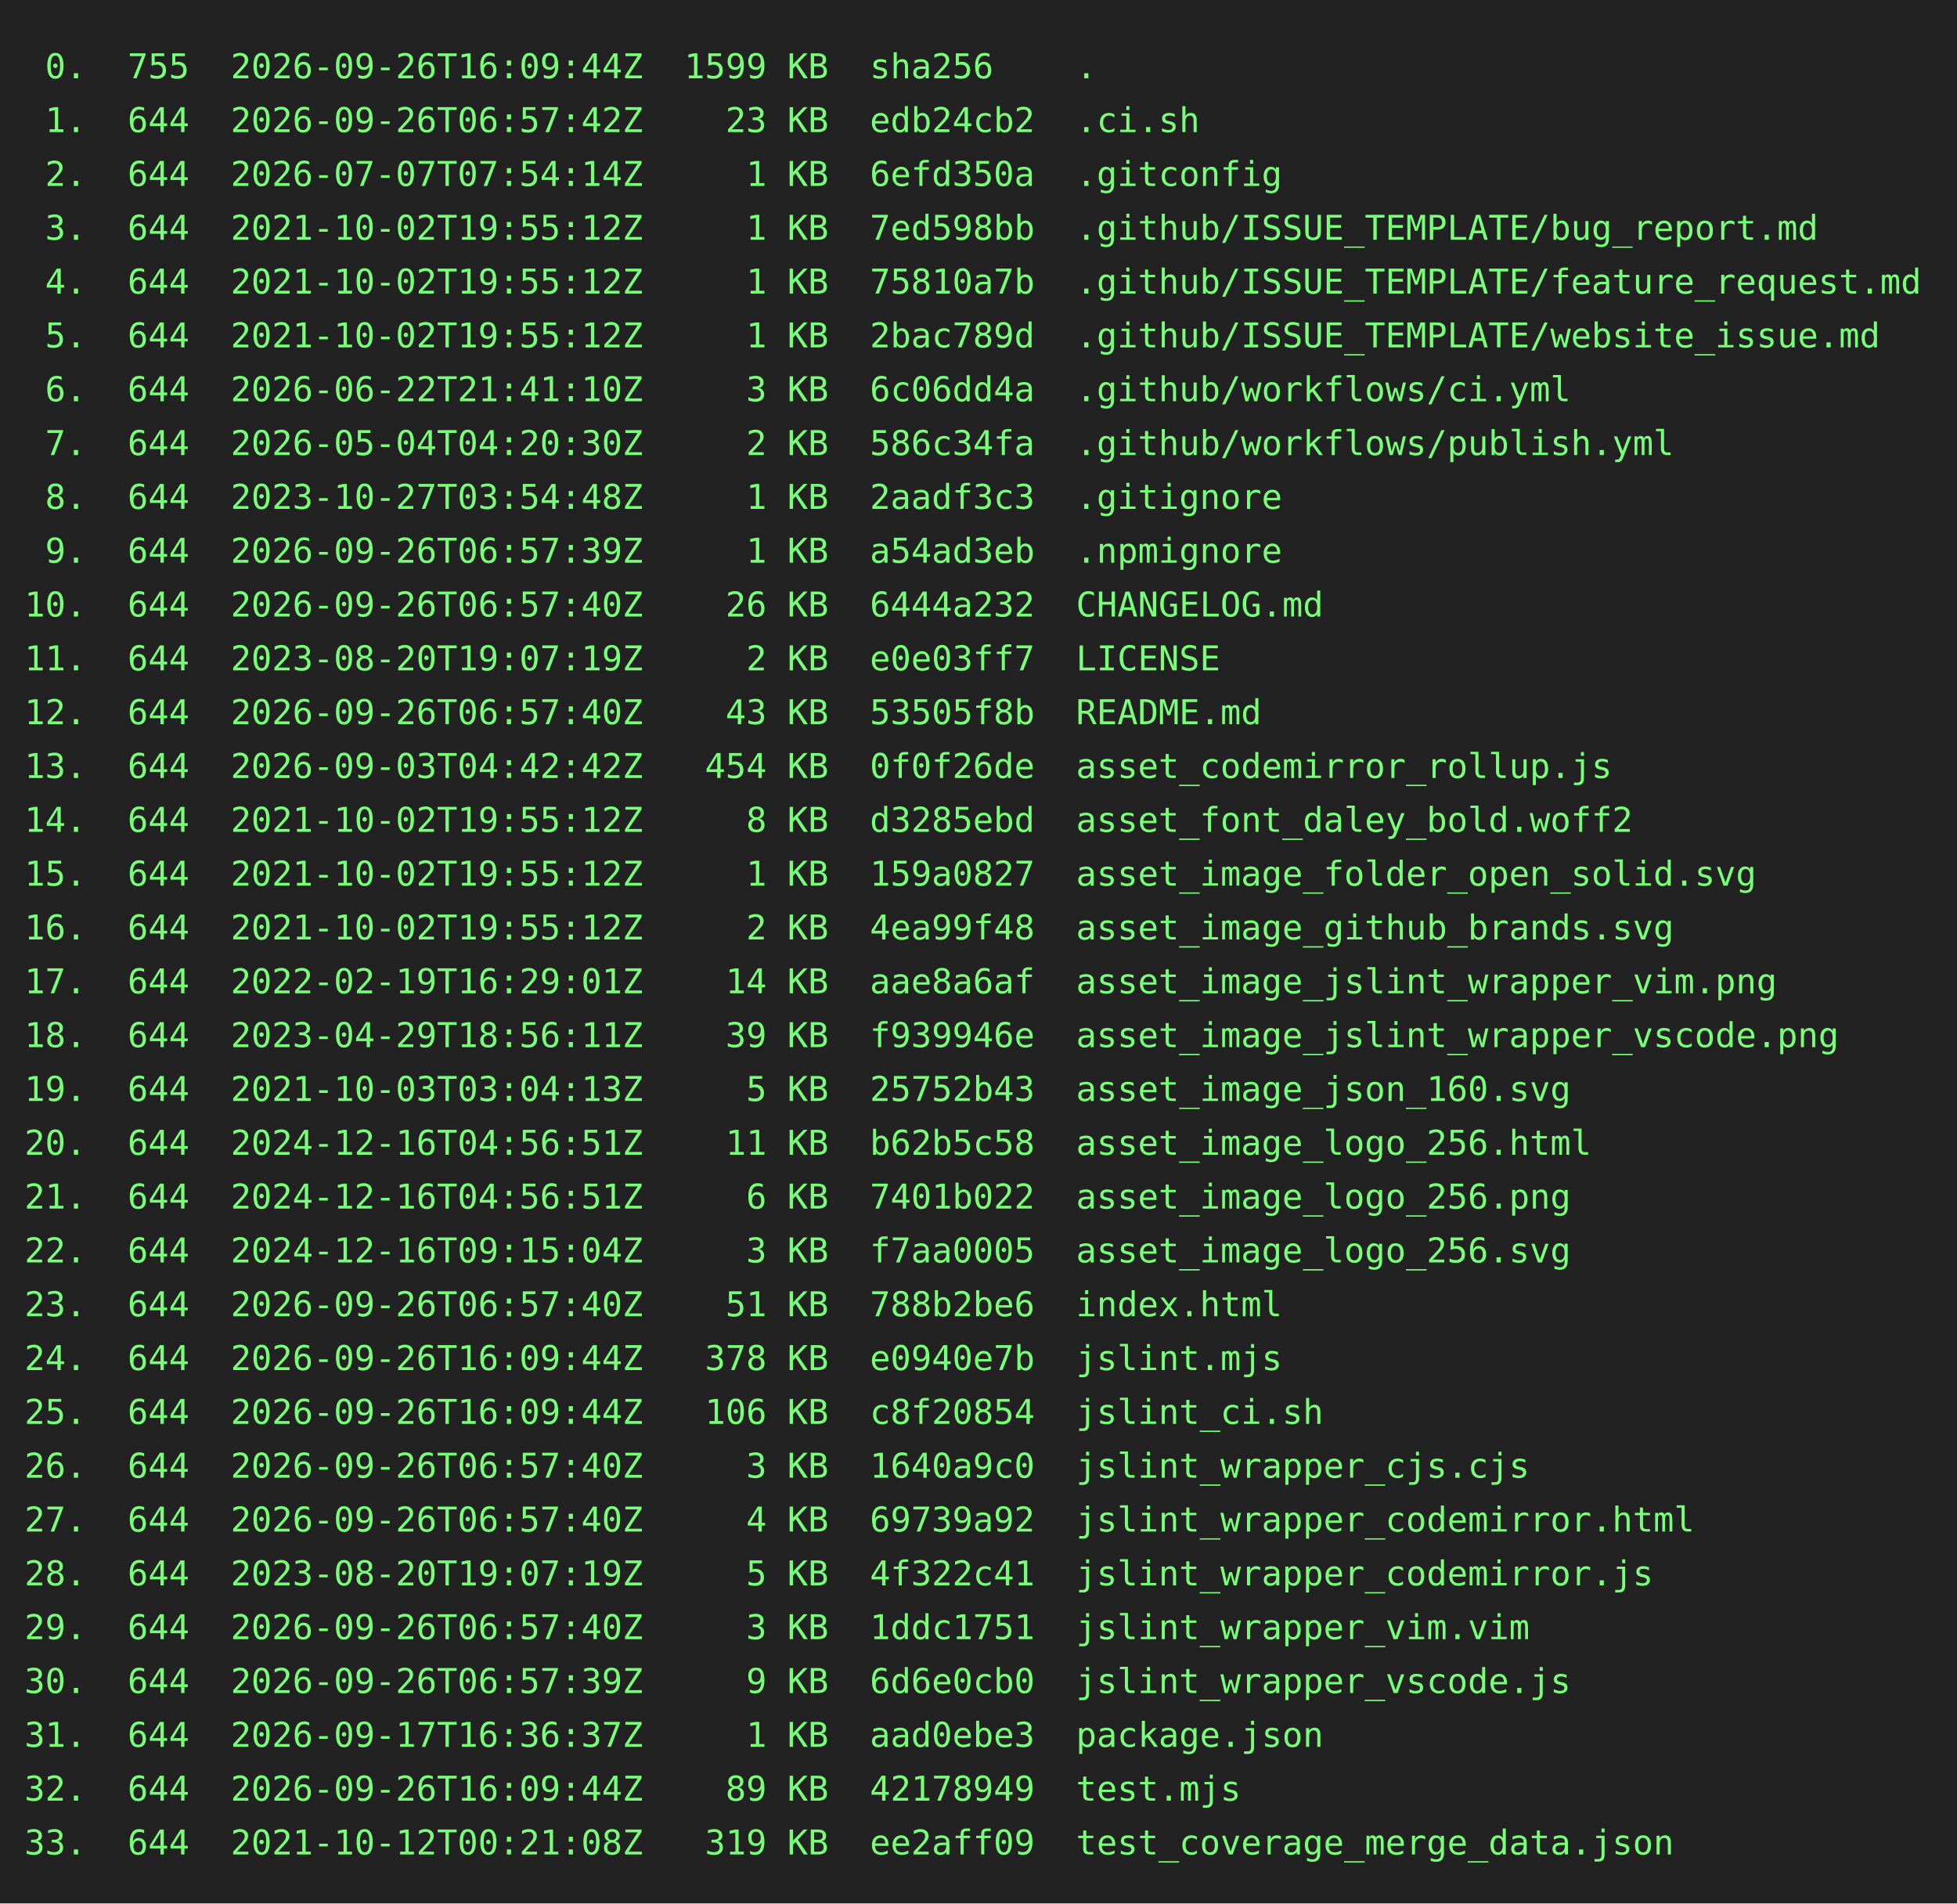
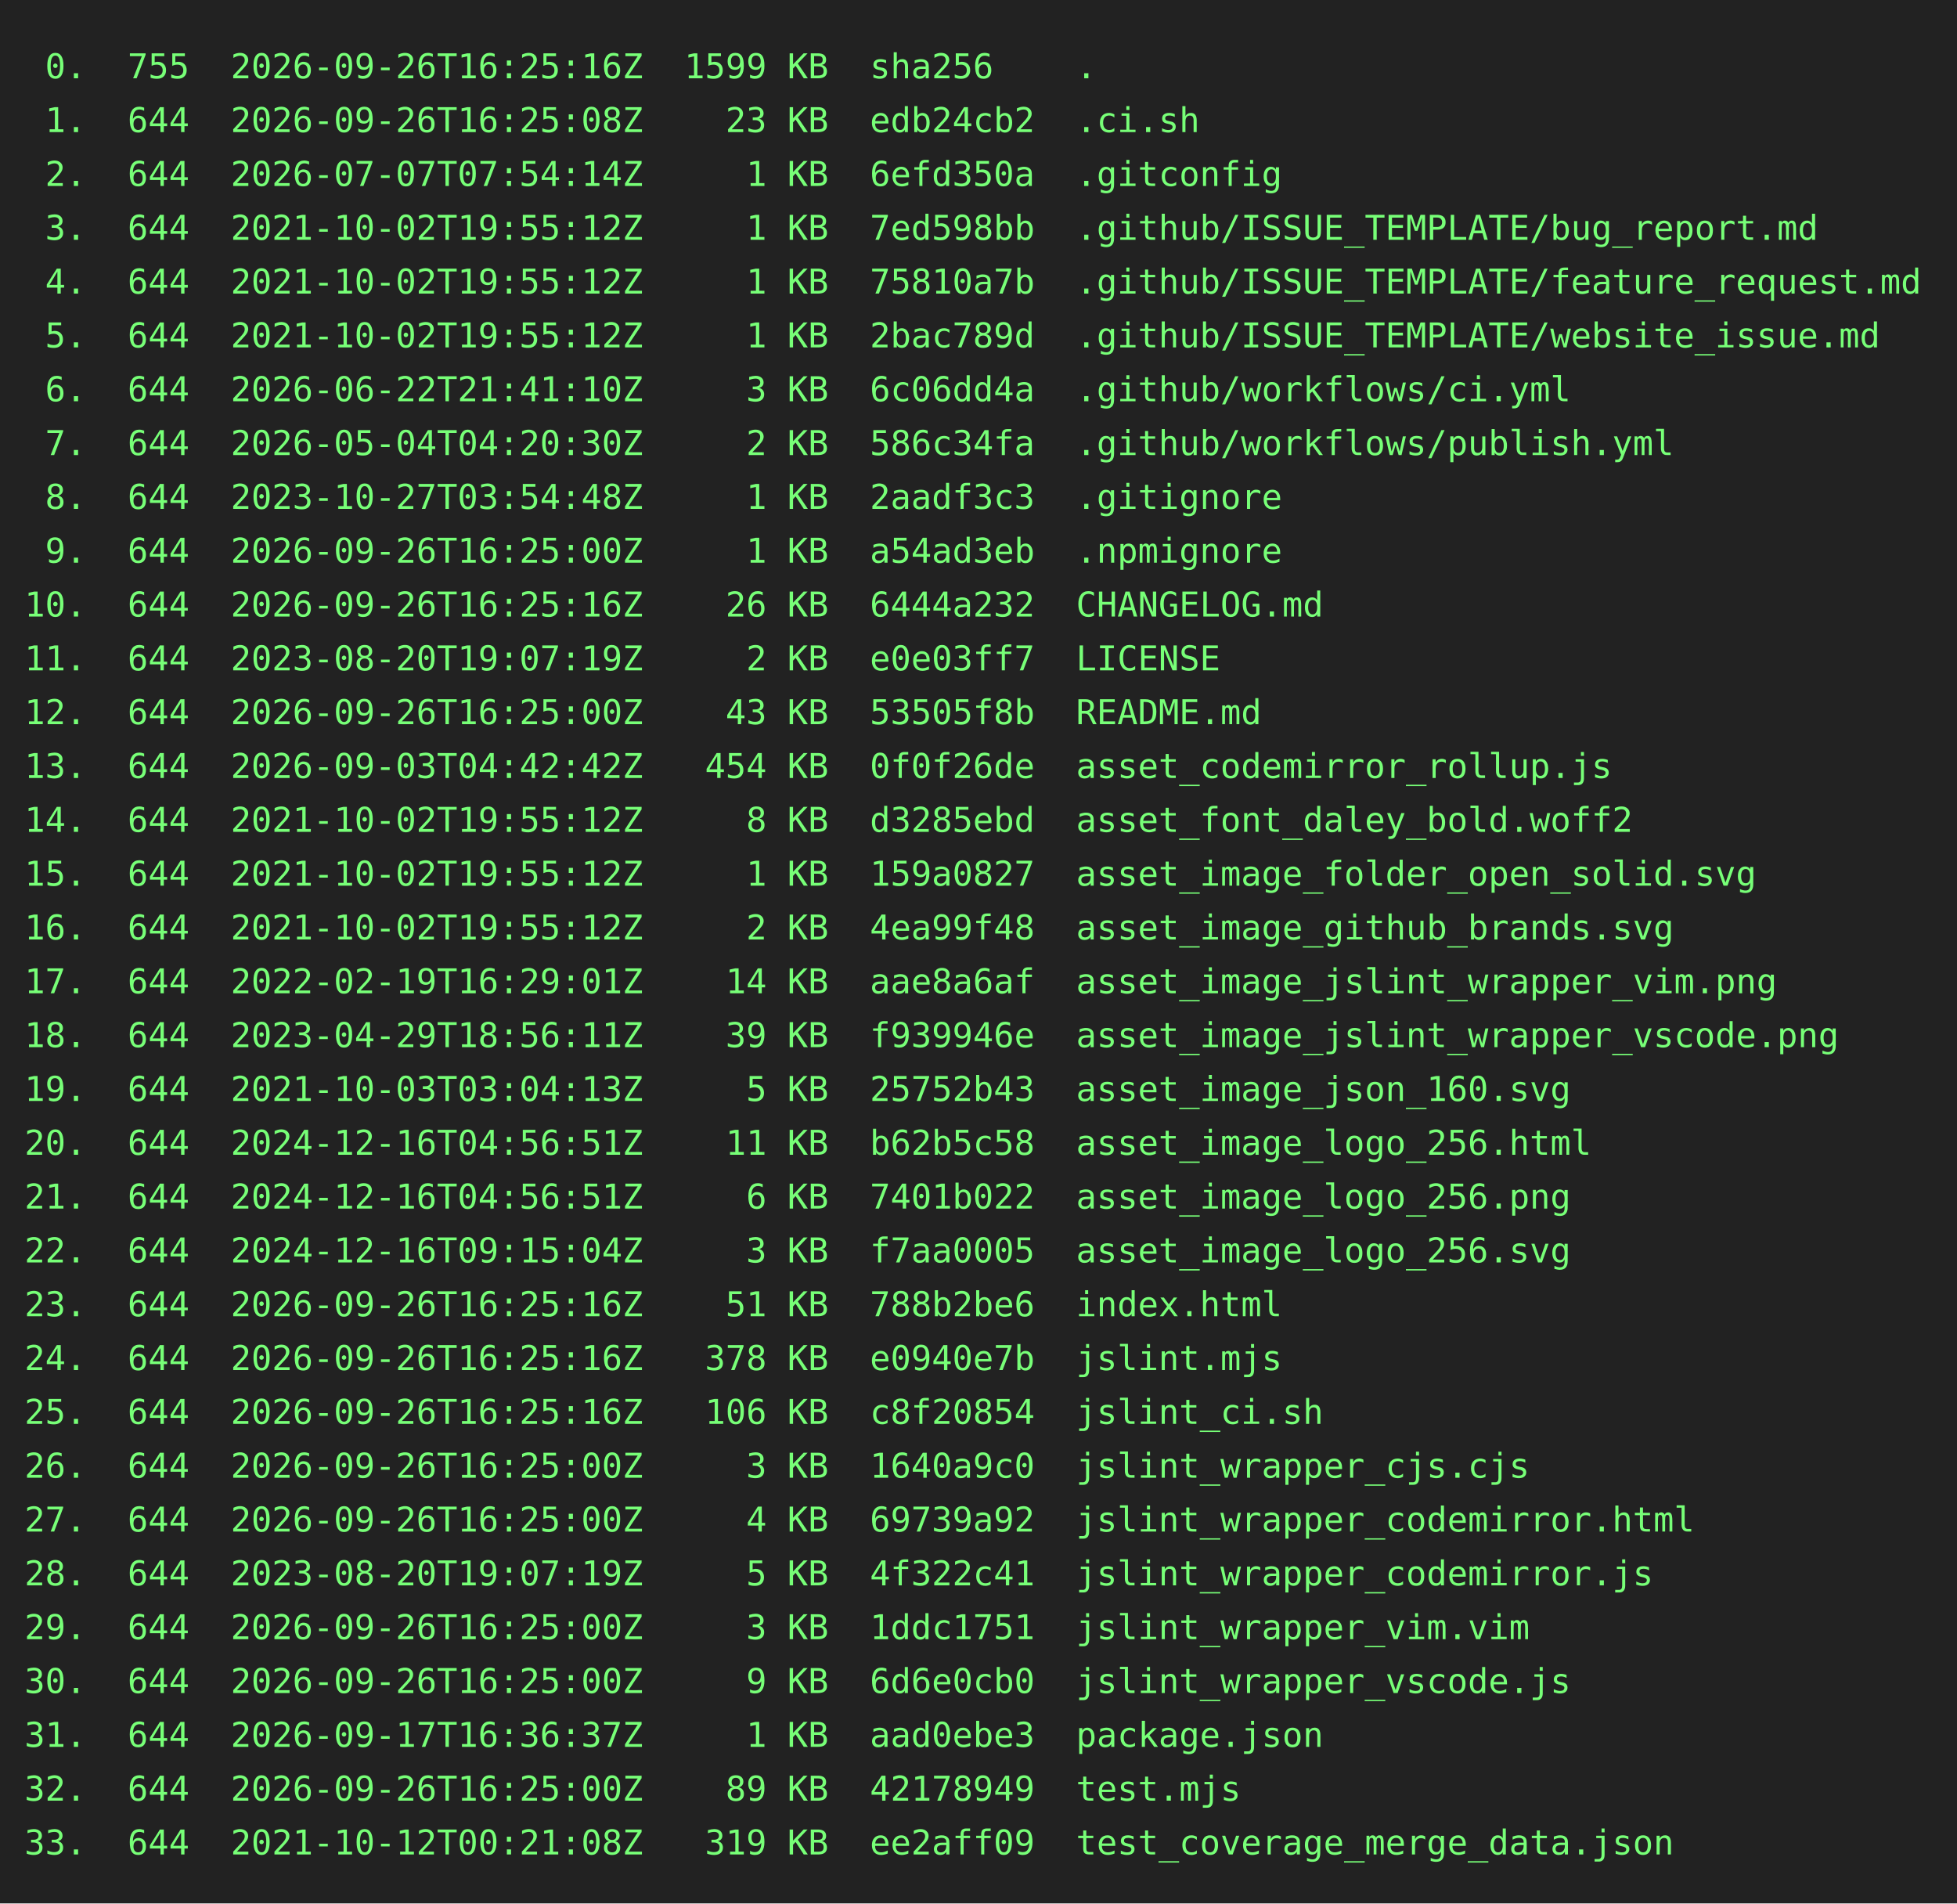
<svg xmlns="http://www.w3.org/2000/svg" height="778" width="800">
  <rect height="778" fill="#222" width="800" />
  <text fill="#7f7" font-family="consolas, menlo, monospace" font-size="14" xml:space="preserve">
-     <tspan lengthAdjust="spacingAndGlyphs" textLength="768" x="10" y="32"> 0.  755  2026-09-26T16:09:44Z  1599 KB  sha256    .                                             </tspan>
-     <tspan lengthAdjust="spacingAndGlyphs" textLength="768" x="10" y="54"> 1.  644  2026-09-26T06:57:42Z    23 KB  edb24cb2  .ci.sh                                        </tspan>
+     <tspan lengthAdjust="spacingAndGlyphs" textLength="768" x="10" y="32"> 0.  755  2026-09-26T16:25:16Z  1599 KB  sha256    .                                             </tspan>
+     <tspan lengthAdjust="spacingAndGlyphs" textLength="768" x="10" y="54"> 1.  644  2026-09-26T16:25:08Z    23 KB  edb24cb2  .ci.sh                                        </tspan>
    <tspan lengthAdjust="spacingAndGlyphs" textLength="768" x="10" y="76"> 2.  644  2026-07-07T07:54:14Z     1 KB  6efd350a  .gitconfig                                    </tspan>
    <tspan lengthAdjust="spacingAndGlyphs" textLength="768" x="10" y="98"> 3.  644  2021-10-02T19:55:12Z     1 KB  7ed598bb  .github/ISSUE_TEMPLATE/bug_report.md          </tspan>
    <tspan lengthAdjust="spacingAndGlyphs" textLength="768" x="10" y="120"> 4.  644  2021-10-02T19:55:12Z     1 KB  75810a7b  .github/ISSUE_TEMPLATE/feature_request.md     </tspan>
    <tspan lengthAdjust="spacingAndGlyphs" textLength="768" x="10" y="142"> 5.  644  2021-10-02T19:55:12Z     1 KB  2bac789d  .github/ISSUE_TEMPLATE/website_issue.md       </tspan>
    <tspan lengthAdjust="spacingAndGlyphs" textLength="768" x="10" y="164"> 6.  644  2026-06-22T21:41:10Z     3 KB  6c06dd4a  .github/workflows/ci.yml                      </tspan>
    <tspan lengthAdjust="spacingAndGlyphs" textLength="768" x="10" y="186"> 7.  644  2026-05-04T04:20:30Z     2 KB  586c34fa  .github/workflows/publish.yml                 </tspan>
    <tspan lengthAdjust="spacingAndGlyphs" textLength="768" x="10" y="208"> 8.  644  2023-10-27T03:54:48Z     1 KB  2aadf3c3  .gitignore                                    </tspan>
-     <tspan lengthAdjust="spacingAndGlyphs" textLength="768" x="10" y="230"> 9.  644  2026-09-26T06:57:39Z     1 KB  a54ad3eb  .npmignore                                    </tspan>
-     <tspan lengthAdjust="spacingAndGlyphs" textLength="768" x="10" y="252">10.  644  2026-09-26T06:57:40Z    26 KB  6444a232  CHANGELOG.md                                  </tspan>
+     <tspan lengthAdjust="spacingAndGlyphs" textLength="768" x="10" y="230"> 9.  644  2026-09-26T16:25:00Z     1 KB  a54ad3eb  .npmignore                                    </tspan>
+     <tspan lengthAdjust="spacingAndGlyphs" textLength="768" x="10" y="252">10.  644  2026-09-26T16:25:16Z    26 KB  6444a232  CHANGELOG.md                                  </tspan>
    <tspan lengthAdjust="spacingAndGlyphs" textLength="768" x="10" y="274">11.  644  2023-08-20T19:07:19Z     2 KB  e0e03ff7  LICENSE                                       </tspan>
-     <tspan lengthAdjust="spacingAndGlyphs" textLength="768" x="10" y="296">12.  644  2026-09-26T06:57:40Z    43 KB  53505f8b  README.md                                     </tspan>
+     <tspan lengthAdjust="spacingAndGlyphs" textLength="768" x="10" y="296">12.  644  2026-09-26T16:25:00Z    43 KB  53505f8b  README.md                                     </tspan>
    <tspan lengthAdjust="spacingAndGlyphs" textLength="768" x="10" y="318">13.  644  2026-09-03T04:42:42Z   454 KB  0f0f26de  asset_codemirror_rollup.js                    </tspan>
    <tspan lengthAdjust="spacingAndGlyphs" textLength="768" x="10" y="340">14.  644  2021-10-02T19:55:12Z     8 KB  d3285ebd  asset_font_daley_bold.woff2                   </tspan>
    <tspan lengthAdjust="spacingAndGlyphs" textLength="768" x="10" y="362">15.  644  2021-10-02T19:55:12Z     1 KB  159a0827  asset_image_folder_open_solid.svg             </tspan>
    <tspan lengthAdjust="spacingAndGlyphs" textLength="768" x="10" y="384">16.  644  2021-10-02T19:55:12Z     2 KB  4ea99f48  asset_image_github_brands.svg                 </tspan>
    <tspan lengthAdjust="spacingAndGlyphs" textLength="768" x="10" y="406">17.  644  2022-02-19T16:29:01Z    14 KB  aae8a6af  asset_image_jslint_wrapper_vim.png            </tspan>
    <tspan lengthAdjust="spacingAndGlyphs" textLength="768" x="10" y="428">18.  644  2023-04-29T18:56:11Z    39 KB  f939946e  asset_image_jslint_wrapper_vscode.png         </tspan>
    <tspan lengthAdjust="spacingAndGlyphs" textLength="768" x="10" y="450">19.  644  2021-10-03T03:04:13Z     5 KB  25752b43  asset_image_json_160.svg                      </tspan>
    <tspan lengthAdjust="spacingAndGlyphs" textLength="768" x="10" y="472">20.  644  2024-12-16T04:56:51Z    11 KB  b62b5c58  asset_image_logo_256.html                     </tspan>
    <tspan lengthAdjust="spacingAndGlyphs" textLength="768" x="10" y="494">21.  644  2024-12-16T04:56:51Z     6 KB  7401b022  asset_image_logo_256.png                      </tspan>
    <tspan lengthAdjust="spacingAndGlyphs" textLength="768" x="10" y="516">22.  644  2024-12-16T09:15:04Z     3 KB  f7aa0005  asset_image_logo_256.svg                      </tspan>
-     <tspan lengthAdjust="spacingAndGlyphs" textLength="768" x="10" y="538">23.  644  2026-09-26T06:57:40Z    51 KB  788b2be6  index.html                                    </tspan>
-     <tspan lengthAdjust="spacingAndGlyphs" textLength="768" x="10" y="560">24.  644  2026-09-26T16:09:44Z   378 KB  e0940e7b  jslint.mjs                                    </tspan>
-     <tspan lengthAdjust="spacingAndGlyphs" textLength="768" x="10" y="582">25.  644  2026-09-26T16:09:44Z   106 KB  c8f20854  jslint_ci.sh                                  </tspan>
-     <tspan lengthAdjust="spacingAndGlyphs" textLength="768" x="10" y="604">26.  644  2026-09-26T06:57:40Z     3 KB  1640a9c0  jslint_wrapper_cjs.cjs                        </tspan>
-     <tspan lengthAdjust="spacingAndGlyphs" textLength="768" x="10" y="626">27.  644  2026-09-26T06:57:40Z     4 KB  69739a92  jslint_wrapper_codemirror.html                </tspan>
+     <tspan lengthAdjust="spacingAndGlyphs" textLength="768" x="10" y="538">23.  644  2026-09-26T16:25:16Z    51 KB  788b2be6  index.html                                    </tspan>
+     <tspan lengthAdjust="spacingAndGlyphs" textLength="768" x="10" y="560">24.  644  2026-09-26T16:25:16Z   378 KB  e0940e7b  jslint.mjs                                    </tspan>
+     <tspan lengthAdjust="spacingAndGlyphs" textLength="768" x="10" y="582">25.  644  2026-09-26T16:25:16Z   106 KB  c8f20854  jslint_ci.sh                                  </tspan>
+     <tspan lengthAdjust="spacingAndGlyphs" textLength="768" x="10" y="604">26.  644  2026-09-26T16:25:00Z     3 KB  1640a9c0  jslint_wrapper_cjs.cjs                        </tspan>
+     <tspan lengthAdjust="spacingAndGlyphs" textLength="768" x="10" y="626">27.  644  2026-09-26T16:25:00Z     4 KB  69739a92  jslint_wrapper_codemirror.html                </tspan>
    <tspan lengthAdjust="spacingAndGlyphs" textLength="768" x="10" y="648">28.  644  2023-08-20T19:07:19Z     5 KB  4f322c41  jslint_wrapper_codemirror.js                  </tspan>
-     <tspan lengthAdjust="spacingAndGlyphs" textLength="768" x="10" y="670">29.  644  2026-09-26T06:57:40Z     3 KB  1ddc1751  jslint_wrapper_vim.vim                        </tspan>
-     <tspan lengthAdjust="spacingAndGlyphs" textLength="768" x="10" y="692">30.  644  2026-09-26T06:57:39Z     9 KB  6d6e0cb0  jslint_wrapper_vscode.js                      </tspan>
+     <tspan lengthAdjust="spacingAndGlyphs" textLength="768" x="10" y="670">29.  644  2026-09-26T16:25:00Z     3 KB  1ddc1751  jslint_wrapper_vim.vim                        </tspan>
+     <tspan lengthAdjust="spacingAndGlyphs" textLength="768" x="10" y="692">30.  644  2026-09-26T16:25:00Z     9 KB  6d6e0cb0  jslint_wrapper_vscode.js                      </tspan>
    <tspan lengthAdjust="spacingAndGlyphs" textLength="768" x="10" y="714">31.  644  2026-09-17T16:36:37Z     1 KB  aad0ebe3  package.json                                  </tspan>
-     <tspan lengthAdjust="spacingAndGlyphs" textLength="768" x="10" y="736">32.  644  2026-09-26T16:09:44Z    89 KB  42178949  test.mjs                                      </tspan>
+     <tspan lengthAdjust="spacingAndGlyphs" textLength="768" x="10" y="736">32.  644  2026-09-26T16:25:00Z    89 KB  42178949  test.mjs                                      </tspan>
    <tspan lengthAdjust="spacingAndGlyphs" textLength="768" x="10" y="758">33.  644  2021-10-12T00:21:08Z   319 KB  ee2aff09  test_coverage_merge_data.json                 </tspan>
  </text>
</svg>
